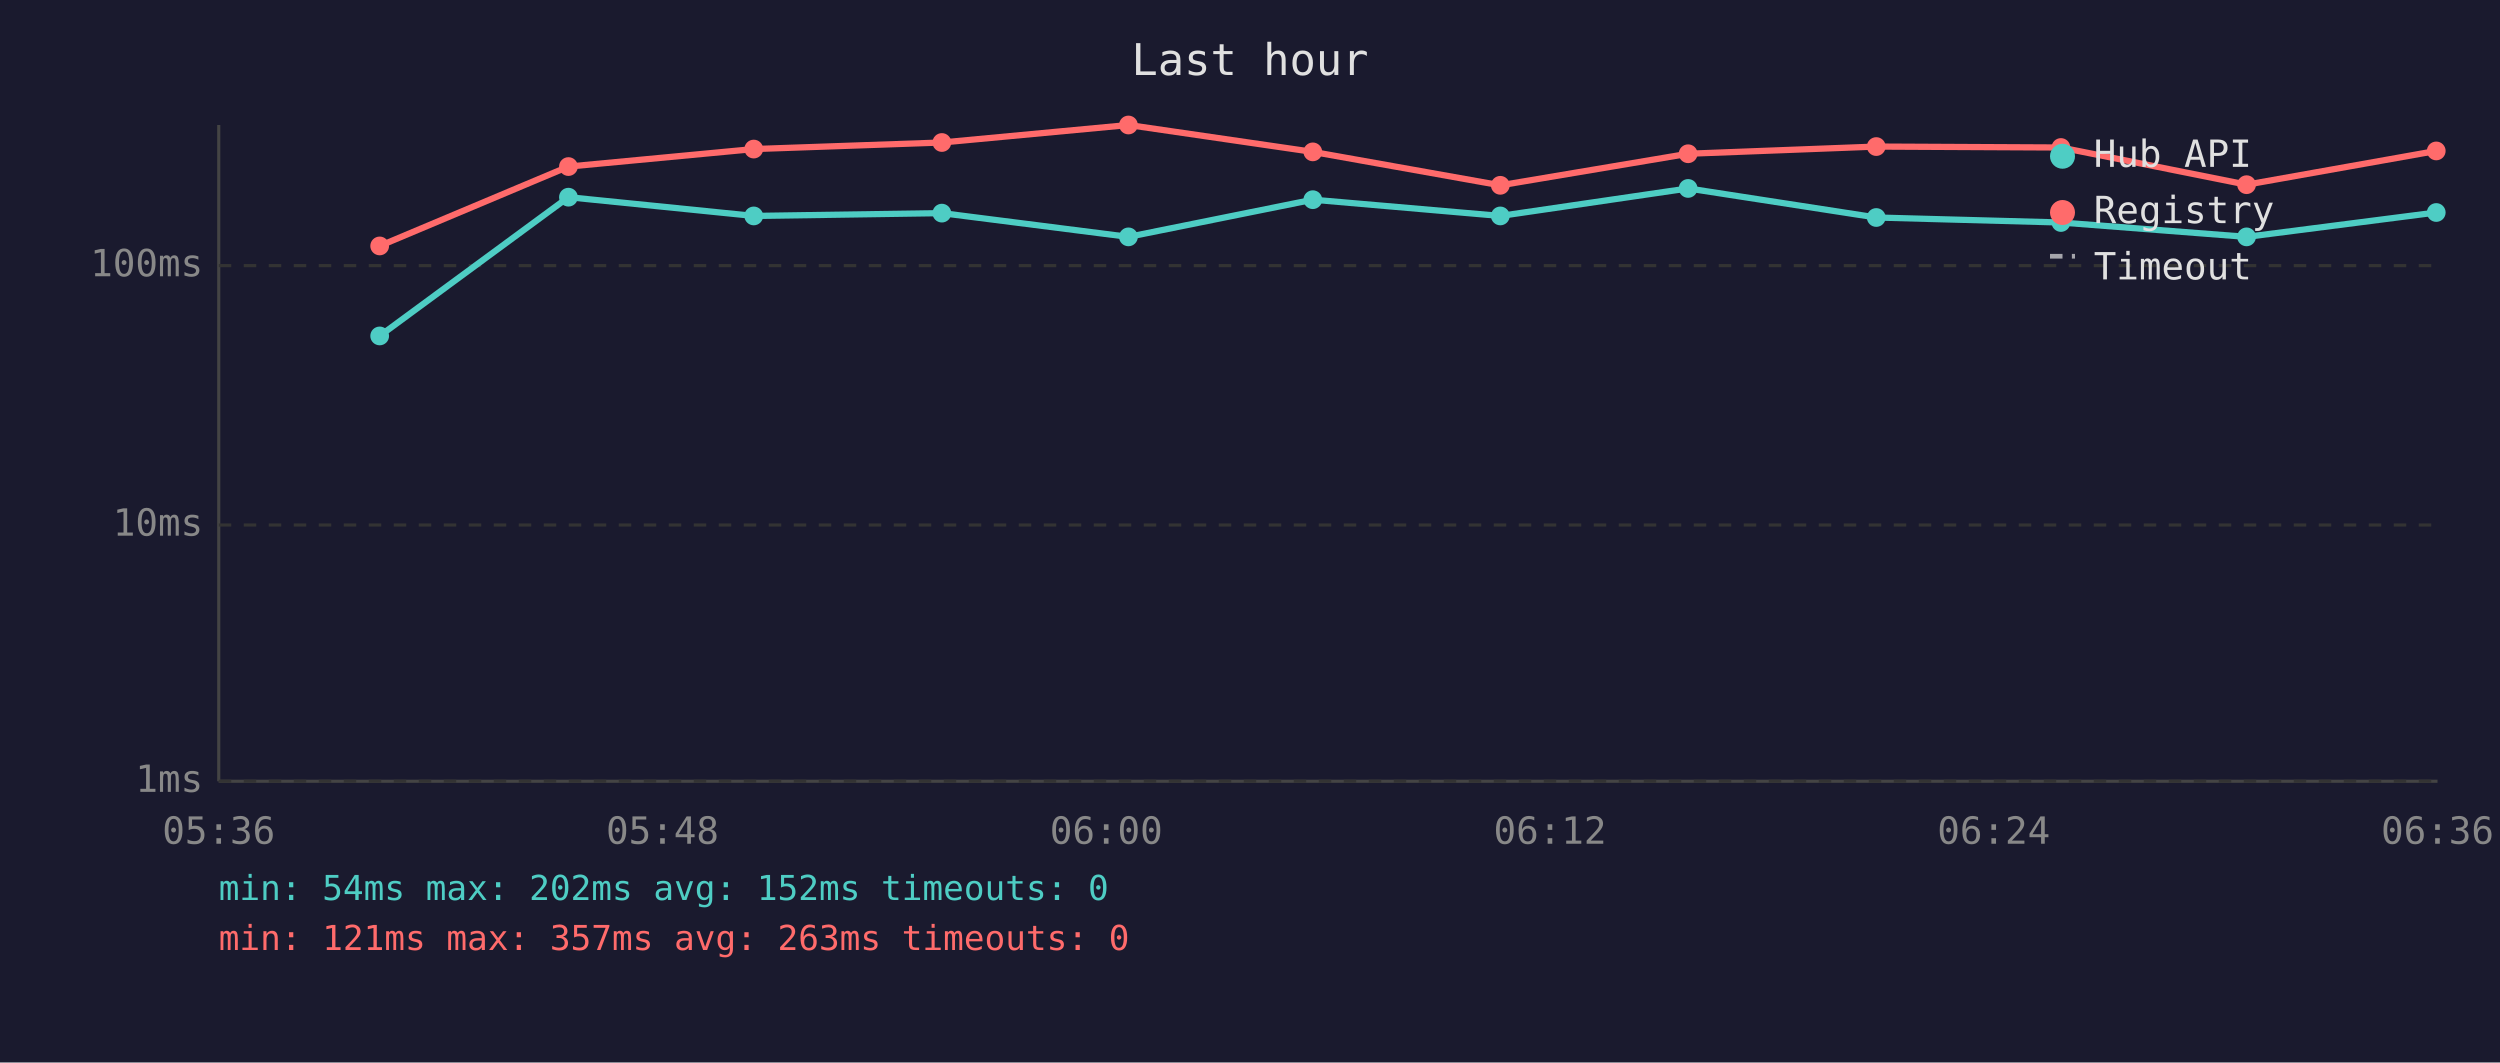
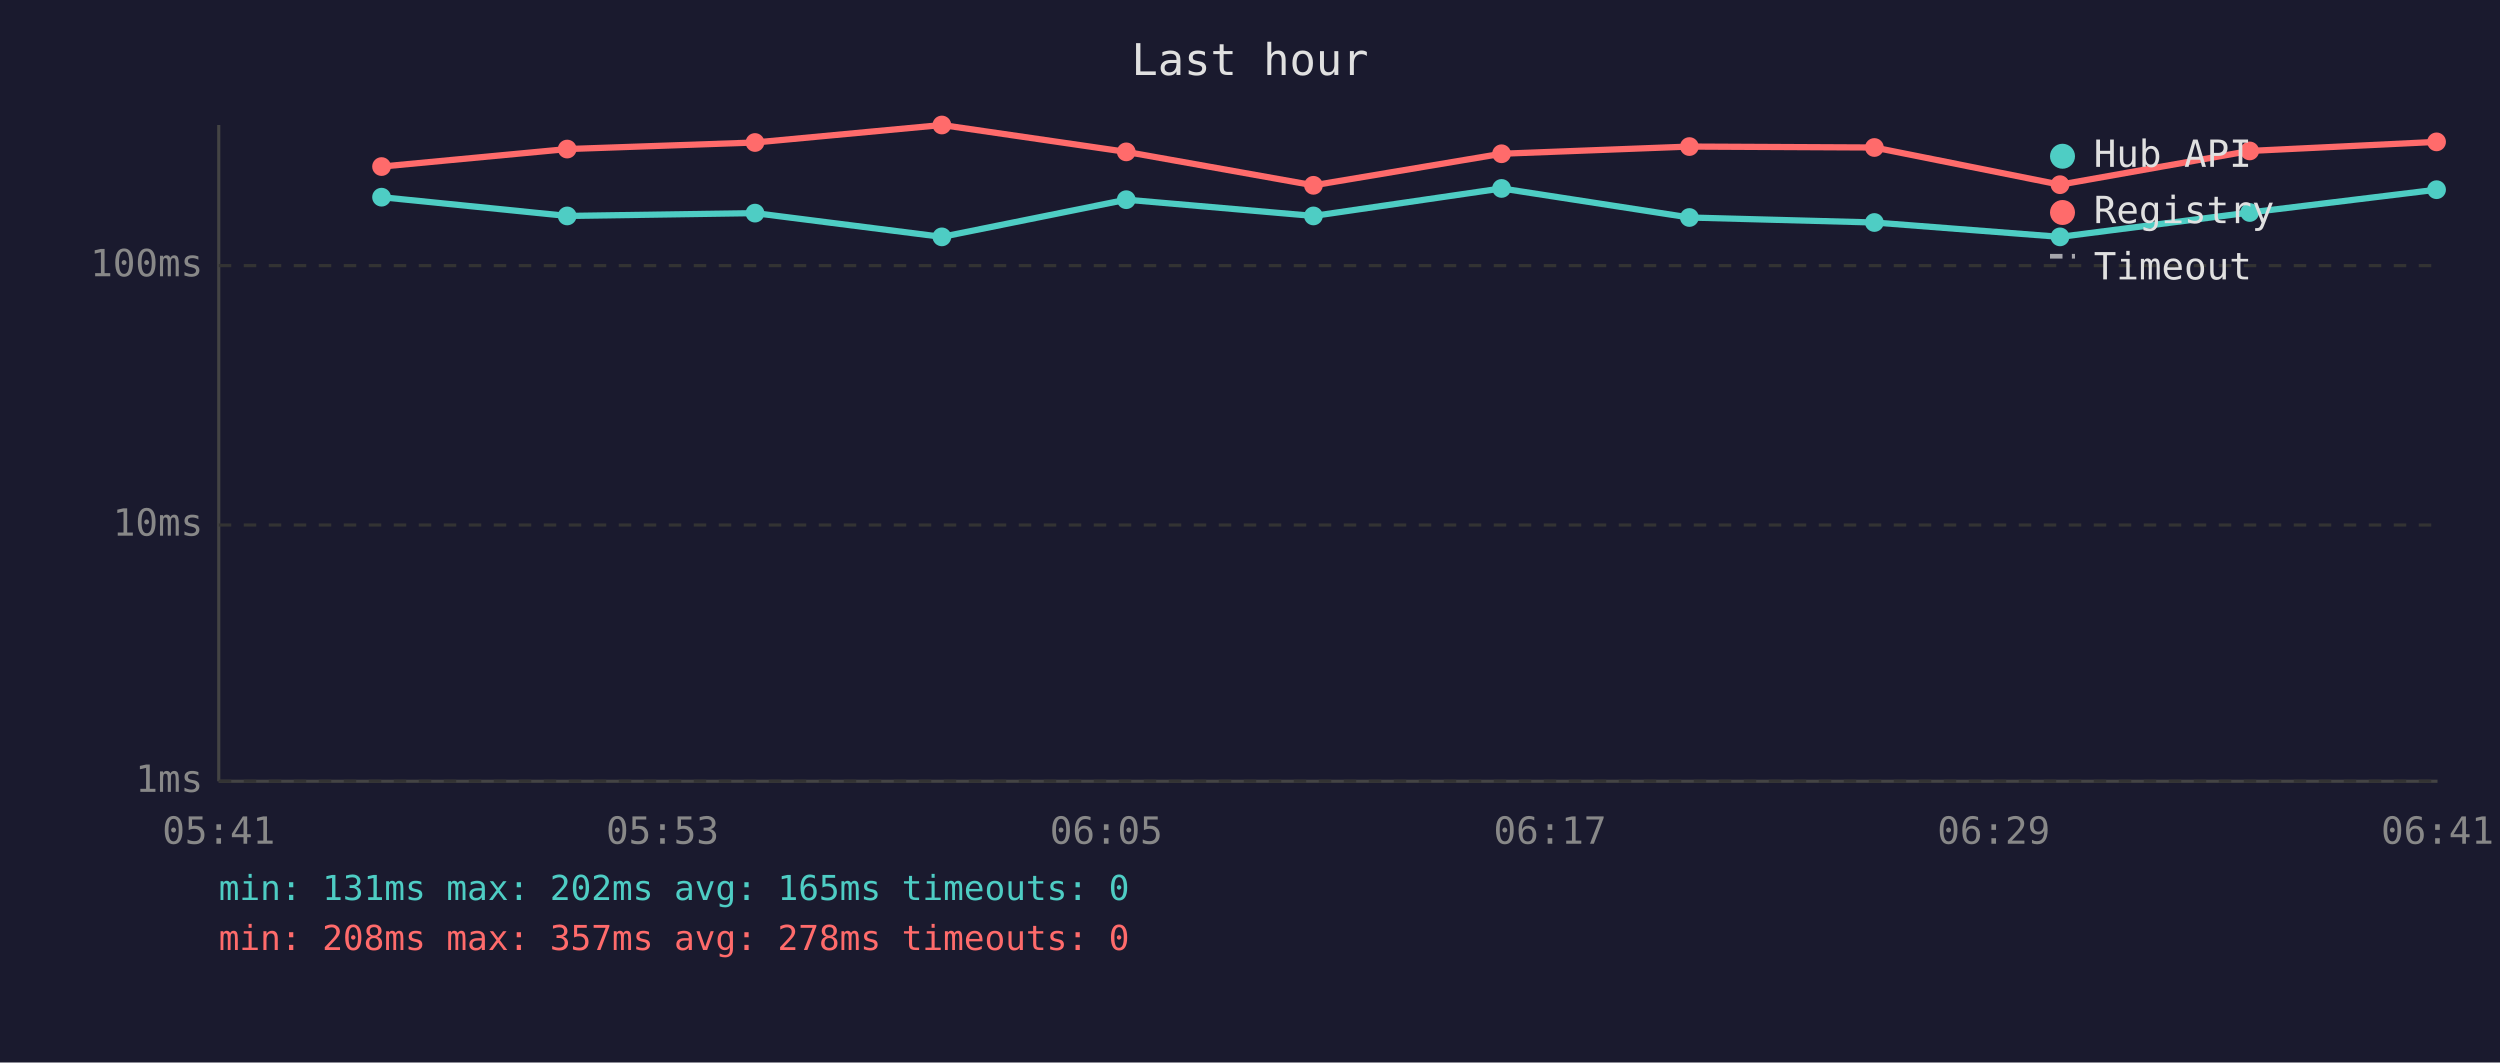
<svg xmlns="http://www.w3.org/2000/svg" viewBox="0 0 800 340" font-family="monospace" font-size="12">
  <rect width="800" height="340" fill="#1a1a2e" />
  <text x="400" y="24" fill="#e0e0e0" font-size="14" text-anchor="middle">Last hour</text>
  <line x1="70" y1="40" x2="70" y2="250" stroke="#444" stroke-width="1" />
  <line x1="70" y1="250" x2="780" y2="250" stroke="#444" stroke-width="1" />
  <line x1="70" y1="250" x2="780" y2="250" stroke="#333" stroke-width="1" stroke-dasharray="4" />
  <text x="65" y="250" fill="#888" text-anchor="end" dominant-baseline="middle">1ms</text>
  <line x1="70" y1="168" x2="780" y2="168" stroke="#333" stroke-width="1" stroke-dasharray="4" />
  <text x="65" y="168" fill="#888" text-anchor="end" dominant-baseline="middle">10ms</text>
  <line x1="70" y1="85" x2="780" y2="85" stroke="#333" stroke-width="1" stroke-dasharray="4" />
  <text x="65" y="85" fill="#888" text-anchor="end" dominant-baseline="middle">100ms</text>
-   <text x="70" y="270" fill="#888" text-anchor="middle">05:36</text>
-   <text x="212" y="270" fill="#888" text-anchor="middle">05:48</text>
-   <text x="354" y="270" fill="#888" text-anchor="middle">06:00</text>
-   <text x="496" y="270" fill="#888" text-anchor="middle">06:12</text>
-   <text x="638" y="270" fill="#888" text-anchor="middle">06:24</text>
-   <text x="780" y="270" fill="#888" text-anchor="middle">06:36</text>
-   <polyline points="121.5,107.5 181.9,63.1 241.2,69.1 301.4,68.2 361.1,75.8 420.1,63.9 480.1,69.1 540.2,60.3 600.4,69.6 659.5,71.2 718.9,75.8 779.6,68.0" fill="none" stroke="#4ecdc4" stroke-width="2" opacity="1" />
-   <circle cx="121.5" cy="107.5" r="3" fill="#4ecdc4" />
-   <circle cx="181.9" cy="63.1" r="3" fill="#4ecdc4" />
-   <circle cx="241.2" cy="69.1" r="3" fill="#4ecdc4" />
-   <circle cx="301.4" cy="68.2" r="3" fill="#4ecdc4" />
-   <circle cx="361.1" cy="75.8" r="3" fill="#4ecdc4" />
-   <circle cx="420.1" cy="63.9" r="3" fill="#4ecdc4" />
-   <circle cx="480.1" cy="69.1" r="3" fill="#4ecdc4" />
-   <circle cx="540.2" cy="60.3" r="3" fill="#4ecdc4" />
-   <circle cx="600.4" cy="69.6" r="3" fill="#4ecdc4" />
-   <circle cx="659.5" cy="71.2" r="3" fill="#4ecdc4" />
-   <circle cx="718.9" cy="75.8" r="3" fill="#4ecdc4" />
-   <circle cx="779.6" cy="68.0" r="3" fill="#4ecdc4" />
-   <polyline points="121.5,78.7 181.9,53.3 241.2,47.7 301.4,45.6 361.1,40.0 420.1,48.6 480.1,59.3 540.2,49.2 600.4,46.9 659.5,47.2 718.9,59.1 779.6,48.3" fill="none" stroke="#ff6b6b" stroke-width="2" opacity="1" />
-   <circle cx="121.5" cy="78.7" r="3" fill="#ff6b6b" />
-   <circle cx="181.9" cy="53.3" r="3" fill="#ff6b6b" />
-   <circle cx="241.2" cy="47.7" r="3" fill="#ff6b6b" />
-   <circle cx="301.4" cy="45.6" r="3" fill="#ff6b6b" />
-   <circle cx="361.1" cy="40.0" r="3" fill="#ff6b6b" />
-   <circle cx="420.1" cy="48.6" r="3" fill="#ff6b6b" />
-   <circle cx="480.1" cy="59.3" r="3" fill="#ff6b6b" />
-   <circle cx="540.2" cy="49.2" r="3" fill="#ff6b6b" />
-   <circle cx="600.4" cy="46.9" r="3" fill="#ff6b6b" />
-   <circle cx="659.5" cy="47.2" r="3" fill="#ff6b6b" />
-   <circle cx="718.9" cy="59.1" r="3" fill="#ff6b6b" />
-   <circle cx="779.6" cy="48.3" r="3" fill="#ff6b6b" />
+   <text x="70" y="270" fill="#888" text-anchor="middle">05:41</text>
+   <text x="212" y="270" fill="#888" text-anchor="middle">05:53</text>
+   <text x="354" y="270" fill="#888" text-anchor="middle">06:05</text>
+   <text x="496" y="270" fill="#888" text-anchor="middle">06:17</text>
+   <text x="638" y="270" fill="#888" text-anchor="middle">06:29</text>
+   <text x="780" y="270" fill="#888" text-anchor="middle">06:41</text>
+   <polyline points="122.1,63.1 181.5,69.1 241.6,68.2 301.4,75.8 360.4,63.9 420.3,69.1 480.5,60.3 540.6,69.6 599.8,71.2 659.2,75.8 719.9,68.0 779.7,60.7" fill="none" stroke="#4ecdc4" stroke-width="2" opacity="1" />
+   <circle cx="122.1" cy="63.1" r="3" fill="#4ecdc4" />
+   <circle cx="181.5" cy="69.1" r="3" fill="#4ecdc4" />
+   <circle cx="241.6" cy="68.2" r="3" fill="#4ecdc4" />
+   <circle cx="301.4" cy="75.8" r="3" fill="#4ecdc4" />
+   <circle cx="360.4" cy="63.9" r="3" fill="#4ecdc4" />
+   <circle cx="420.3" cy="69.1" r="3" fill="#4ecdc4" />
+   <circle cx="480.5" cy="60.3" r="3" fill="#4ecdc4" />
+   <circle cx="540.6" cy="69.6" r="3" fill="#4ecdc4" />
+   <circle cx="599.8" cy="71.2" r="3" fill="#4ecdc4" />
+   <circle cx="659.2" cy="75.8" r="3" fill="#4ecdc4" />
+   <circle cx="719.9" cy="68.0" r="3" fill="#4ecdc4" />
+   <circle cx="779.7" cy="60.7" r="3" fill="#4ecdc4" />
+   <polyline points="122.1,53.3 181.5,47.7 241.6,45.6 301.4,40.0 360.4,48.6 420.3,59.3 480.5,49.2 540.6,46.9 599.8,47.2 659.2,59.1 719.9,48.3 779.7,45.4" fill="none" stroke="#ff6b6b" stroke-width="2" opacity="1" />
+   <circle cx="122.1" cy="53.3" r="3" fill="#ff6b6b" />
+   <circle cx="181.5" cy="47.7" r="3" fill="#ff6b6b" />
+   <circle cx="241.6" cy="45.6" r="3" fill="#ff6b6b" />
+   <circle cx="301.4" cy="40.0" r="3" fill="#ff6b6b" />
+   <circle cx="360.4" cy="48.6" r="3" fill="#ff6b6b" />
+   <circle cx="420.3" cy="59.3" r="3" fill="#ff6b6b" />
+   <circle cx="480.5" cy="49.2" r="3" fill="#ff6b6b" />
+   <circle cx="540.6" cy="46.9" r="3" fill="#ff6b6b" />
+   <circle cx="599.8" cy="47.2" r="3" fill="#ff6b6b" />
+   <circle cx="659.2" cy="59.1" r="3" fill="#ff6b6b" />
+   <circle cx="719.9" cy="48.3" r="3" fill="#ff6b6b" />
+   <circle cx="779.7" cy="45.4" r="3" fill="#ff6b6b" />
  <circle cx="660" cy="50" r="4" fill="#4ecdc4" />
  <text x="670" y="50" fill="#e0e0e0" dominant-baseline="middle">Hub API</text>
  <circle cx="660" cy="68" r="4" fill="#ff6b6b" />
  <text x="670" y="68" fill="#e0e0e0" dominant-baseline="middle">Registry</text>
  <line x1="656" y1="82" x2="664" y2="82" stroke="#e0e0e0" stroke-width="1.5" stroke-dasharray="4,3" opacity="0.7" />
  <text x="670" y="86" fill="#e0e0e0" dominant-baseline="middle">Timeout</text>
-   <text x="70" y="288" fill="#4ecdc4" font-size="11">min: 54ms  max: 202ms  avg: 152ms  timeouts: 0</text>
-   <text x="70" y="304" fill="#ff6b6b" font-size="11">min: 121ms  max: 357ms  avg: 263ms  timeouts: 0</text>
+   <text x="70" y="288" fill="#4ecdc4" font-size="11">min: 131ms  max: 202ms  avg: 165ms  timeouts: 0</text>
+   <text x="70" y="304" fill="#ff6b6b" font-size="11">min: 208ms  max: 357ms  avg: 278ms  timeouts: 0</text>
</svg>
